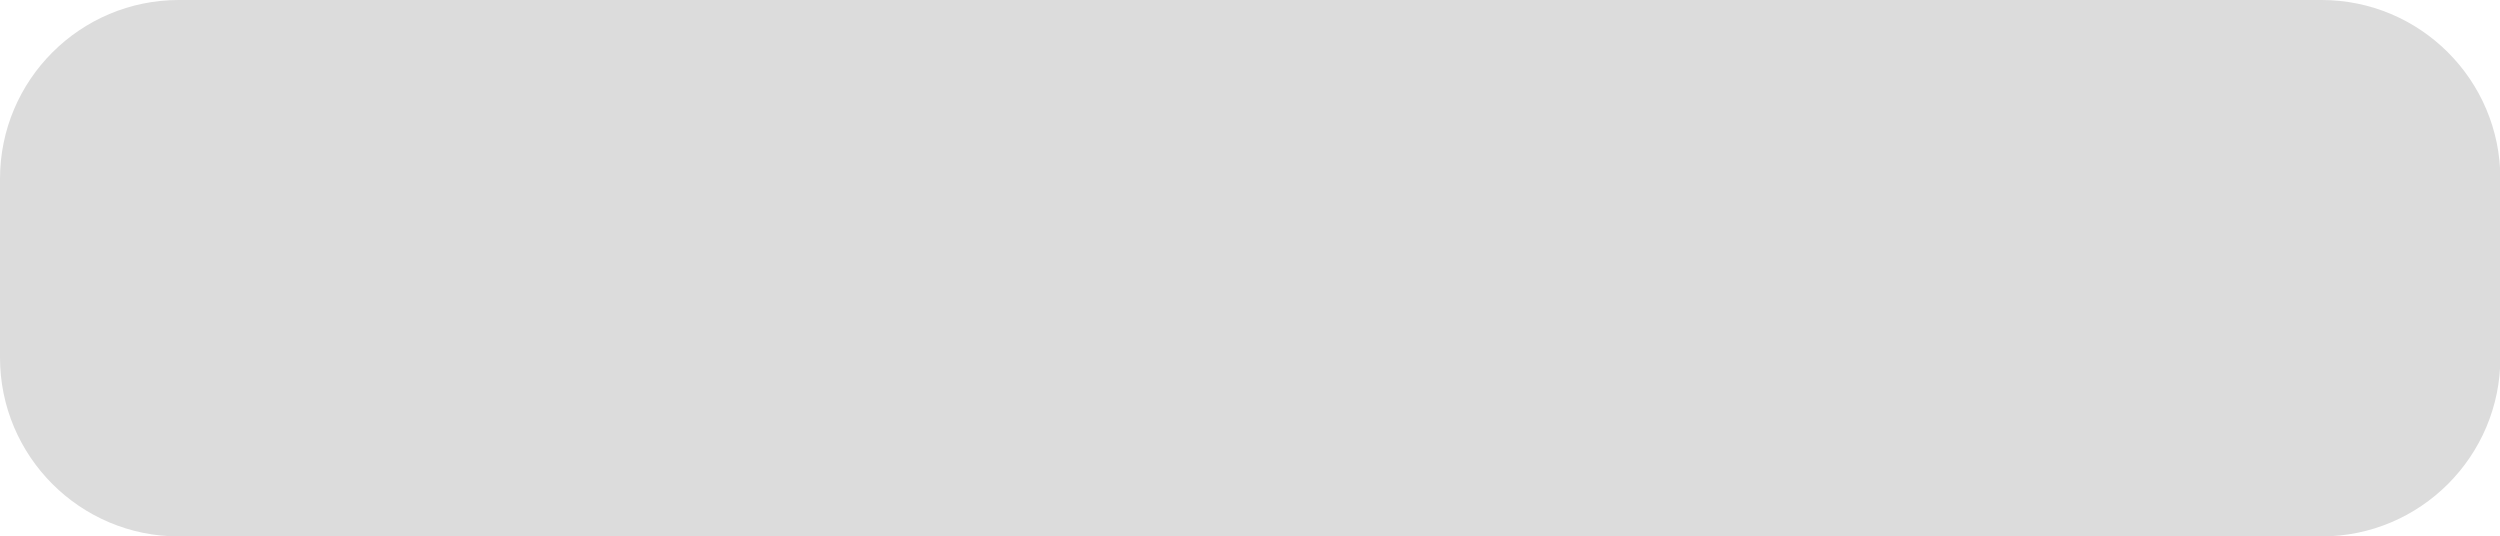
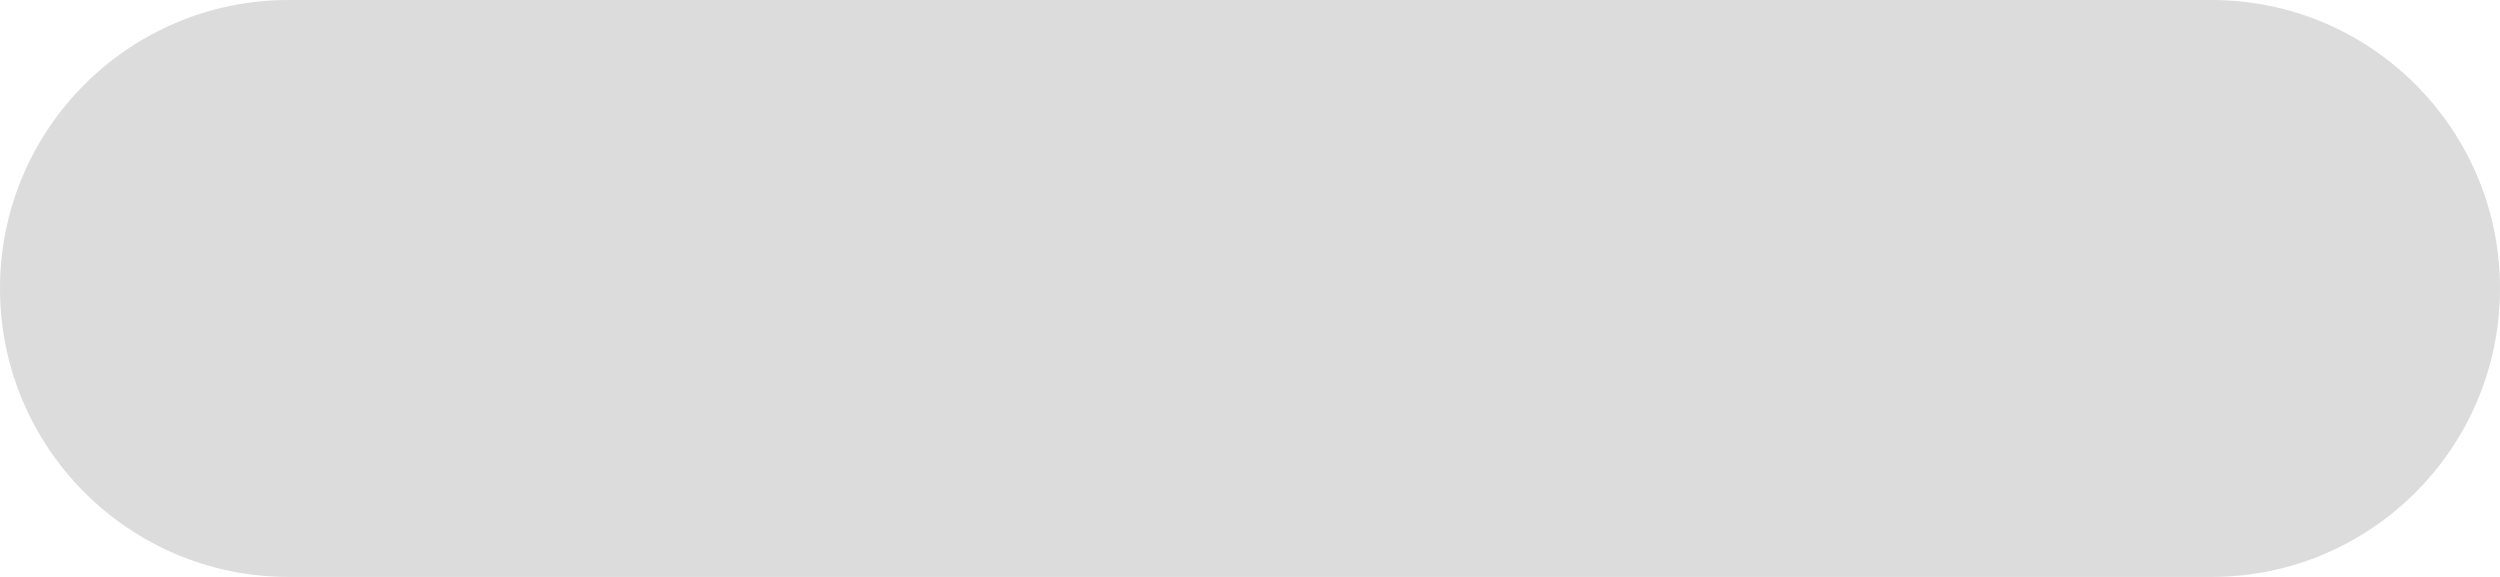
- <svg xmlns="http://www.w3.org/2000/svg" width="26.551" height="5.69" viewBox="0 0 26.551 5.69">
-   <path id="Icon_awesome-minus" data-name="Icon awesome-minus" d="M24.655,2.031H1.9A1.9,1.9,0,0,0,0,3.928v1.9a1.9,1.9,0,0,0,1.9,1.9H24.655a1.9,1.9,0,0,0,1.9-1.9v-1.9A1.9,1.9,0,0,0,24.655,2.031Z" transform="translate(0 -2.031)" fill="#dcdcdc" />
+ <svg xmlns="http://www.w3.org/2000/svg" width="26" height="6" viewBox="0 0 26 6">
+   <rect id="Rectangle_15" data-name="Rectangle 15" width="26" height="6" rx="3" fill="#dcdcdc" />
</svg>
